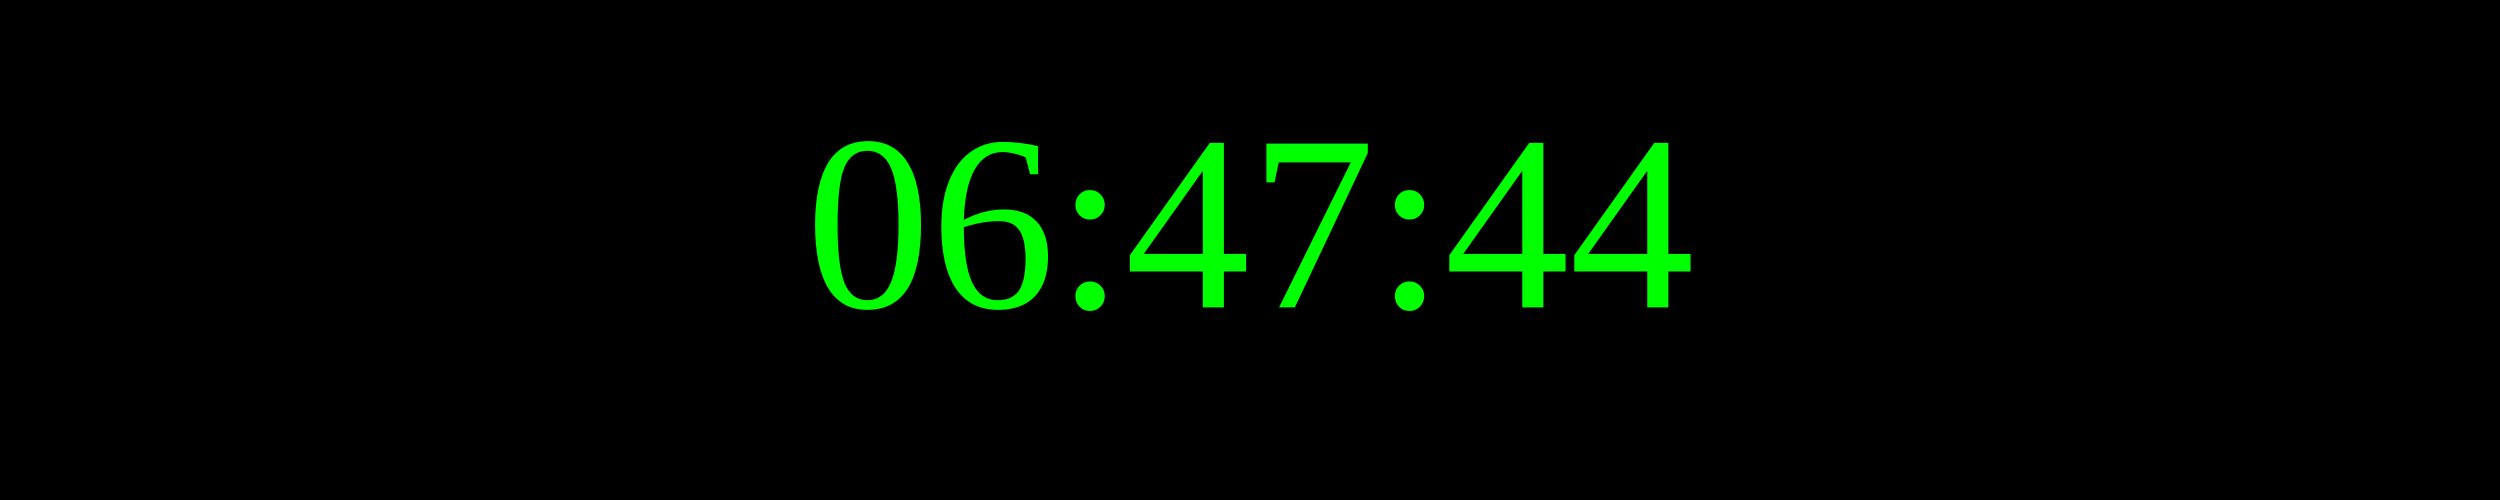
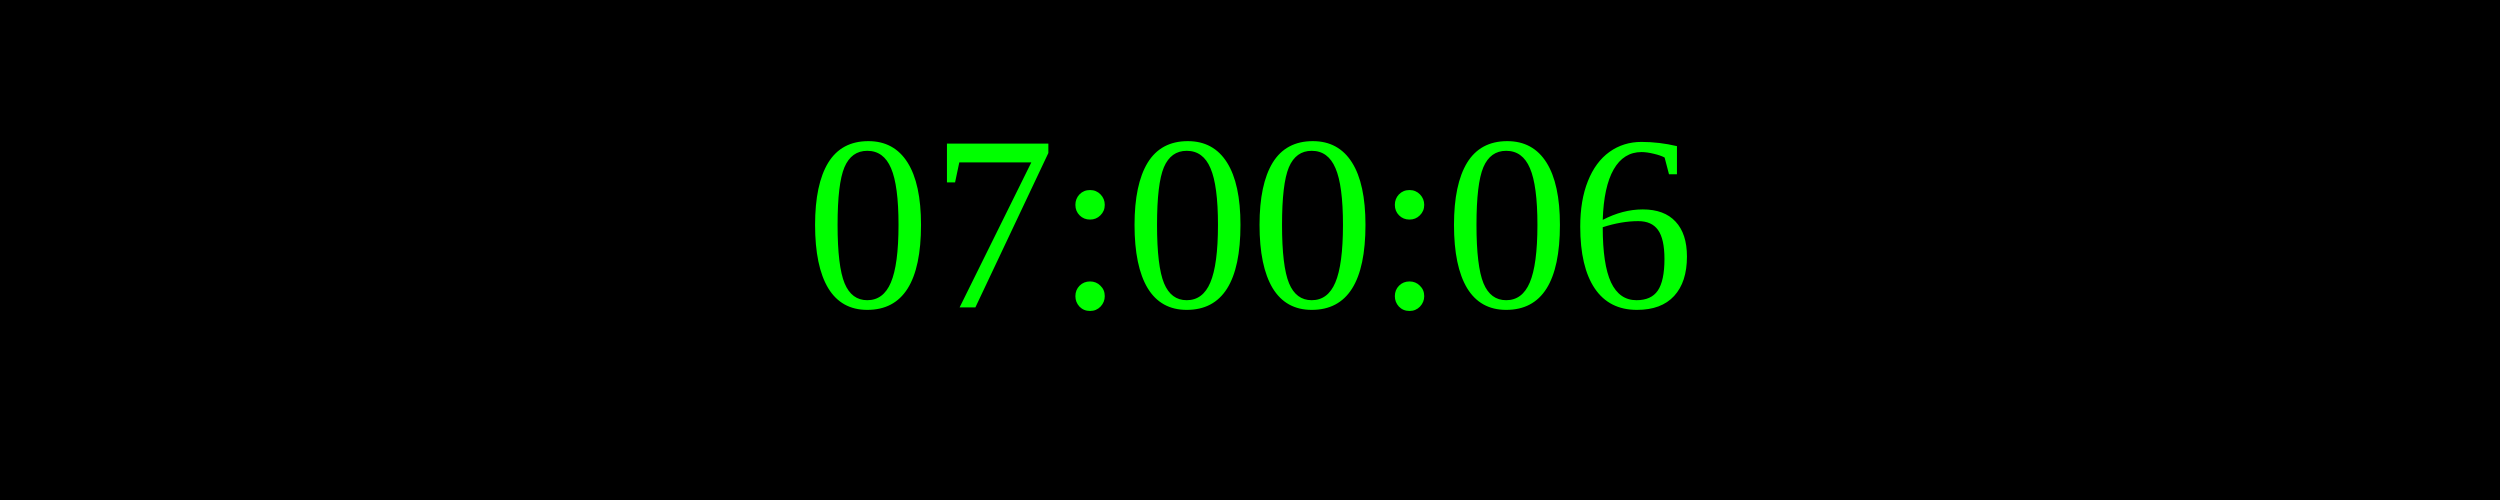
<svg xmlns="http://www.w3.org/2000/svg" width="250" height="50">
  <rect width="100%" height="100%" fill="black" />
  <text x="50%" y="50%" font-size="25" fill="lime" text-anchor="middle" dominant-baseline="middle">
- 06:47:44
+ 07:00:06
</text>
</svg>
